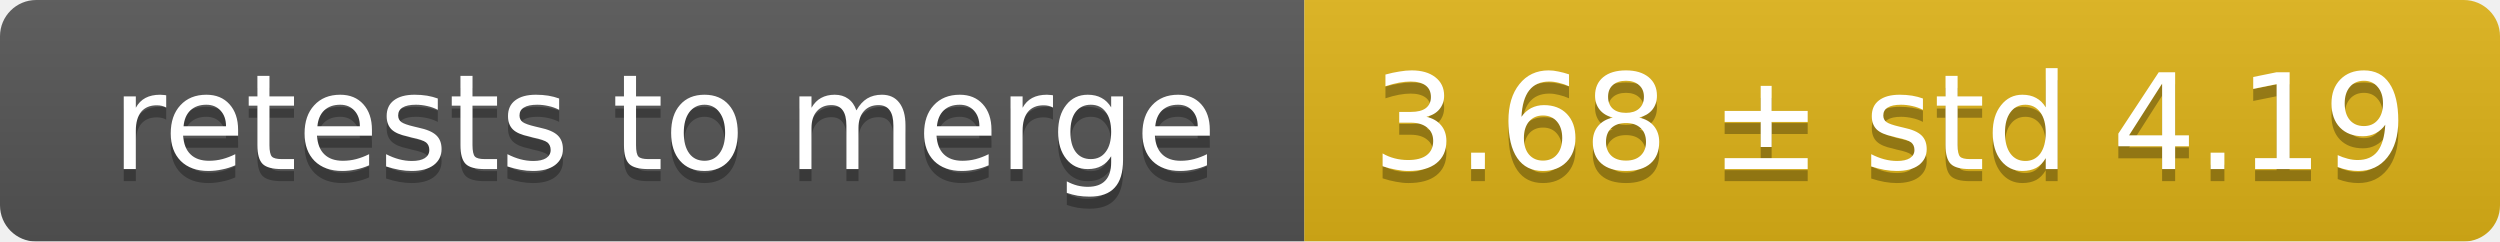
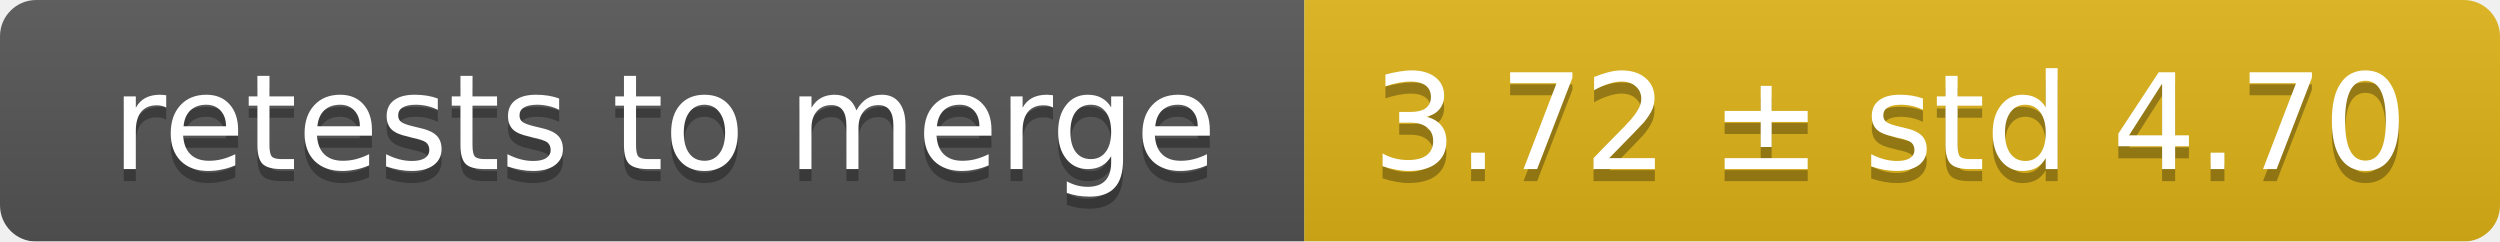
<svg xmlns="http://www.w3.org/2000/svg" width="207" height="20">
  <linearGradient id="smooth" x2="0" y2="100%">
    <stop offset="0" stop-color="#bbb" stop-opacity=".1" />
    <stop offset="1" stop-opacity=".1" />
  </linearGradient>
  <mask id="round">
    <rect width="207" height="20" rx="3" fill="#fff" />
  </mask>
  <g mask="url(#round)">
    <rect width="108" height="20" fill="#555" />
    <rect x="108" width="99" height="20" fill="#dfb317" />
    <rect width="207" height="20" fill="url(#smooth)" />
  </g>
  <g fill="#fff" text-anchor="middle" font-family="DejaVu Sans,Verdana,Geneva,sans-serif" font-size="11">
    <text x="55" y="15" fill="#010101" fill-opacity=".3">retests to merge</text>
    <text x="55" y="14">retests to merge</text>
-     <text x="156.5" y="15" fill="#010101" fill-opacity=".3">3.68 ± std 4.19</text>
-     <text x="156.5" y="14">3.68 ± std 4.19</text>
+     <text x="156.5" y="15" fill="#010101" fill-opacity=".3">3.72 ± std 4.70</text>
+     <text x="156.5" y="14">3.72 ± std 4.70</text>
  </g>
</svg>
